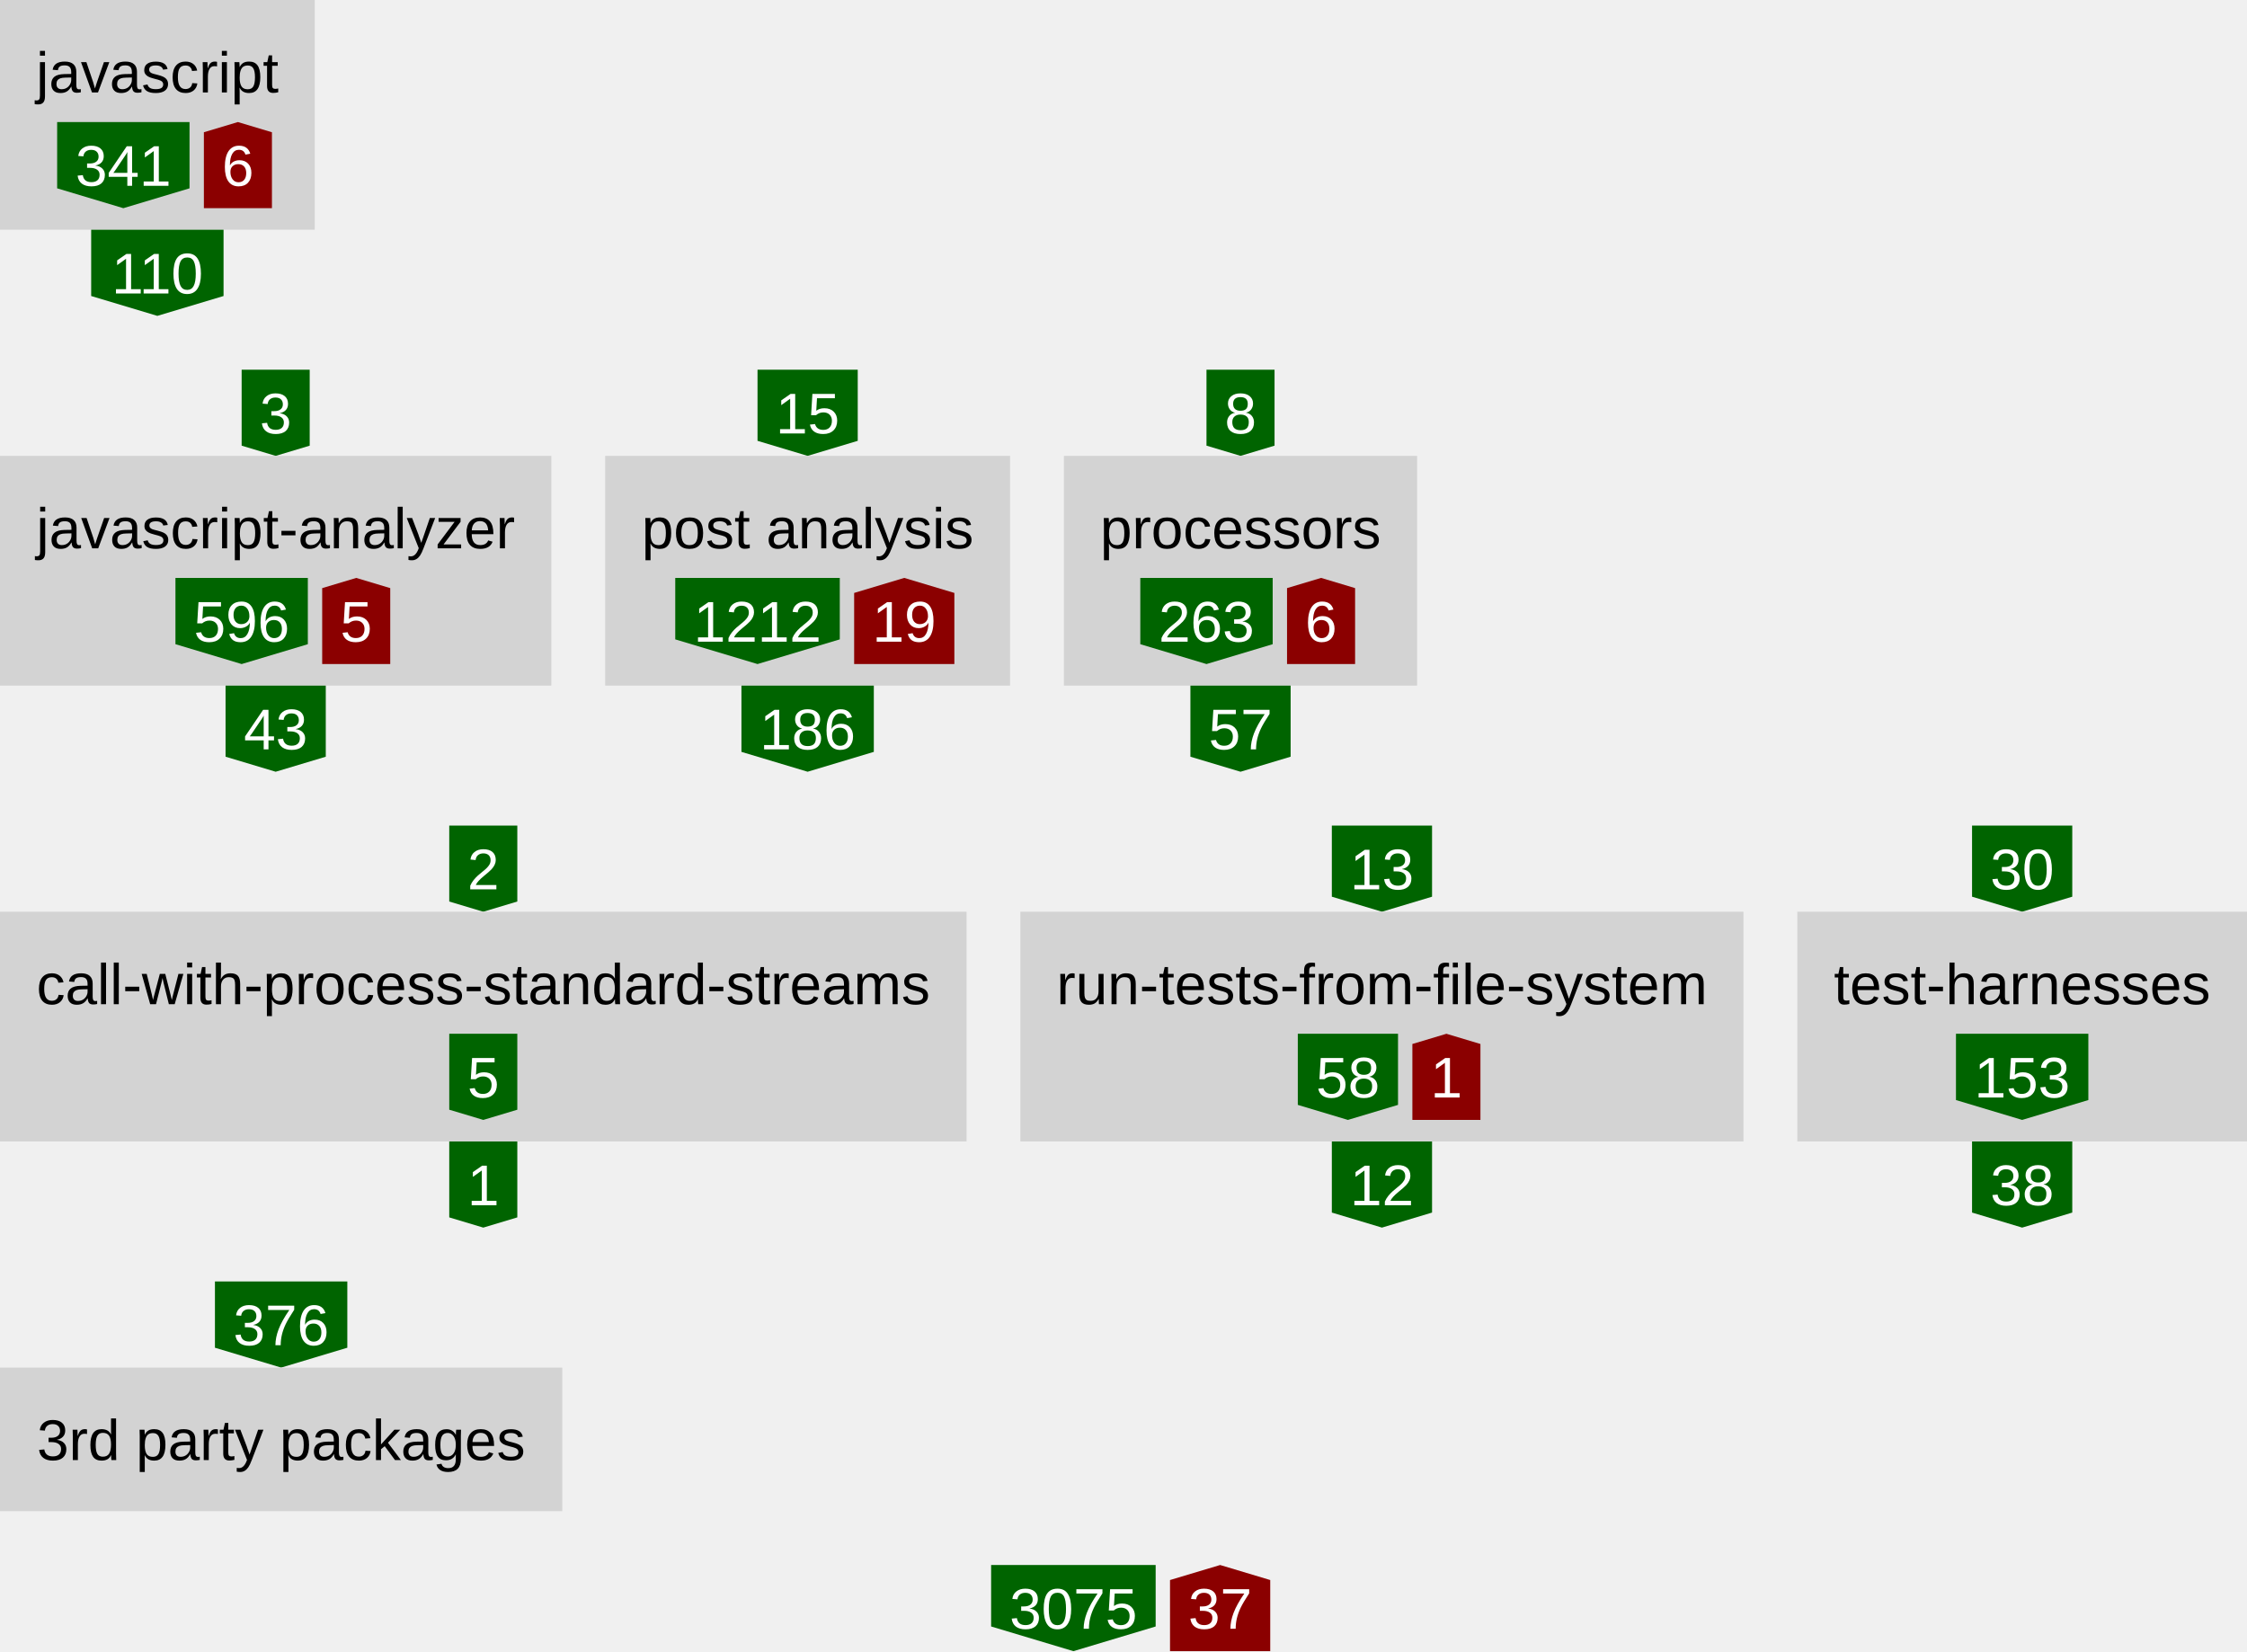
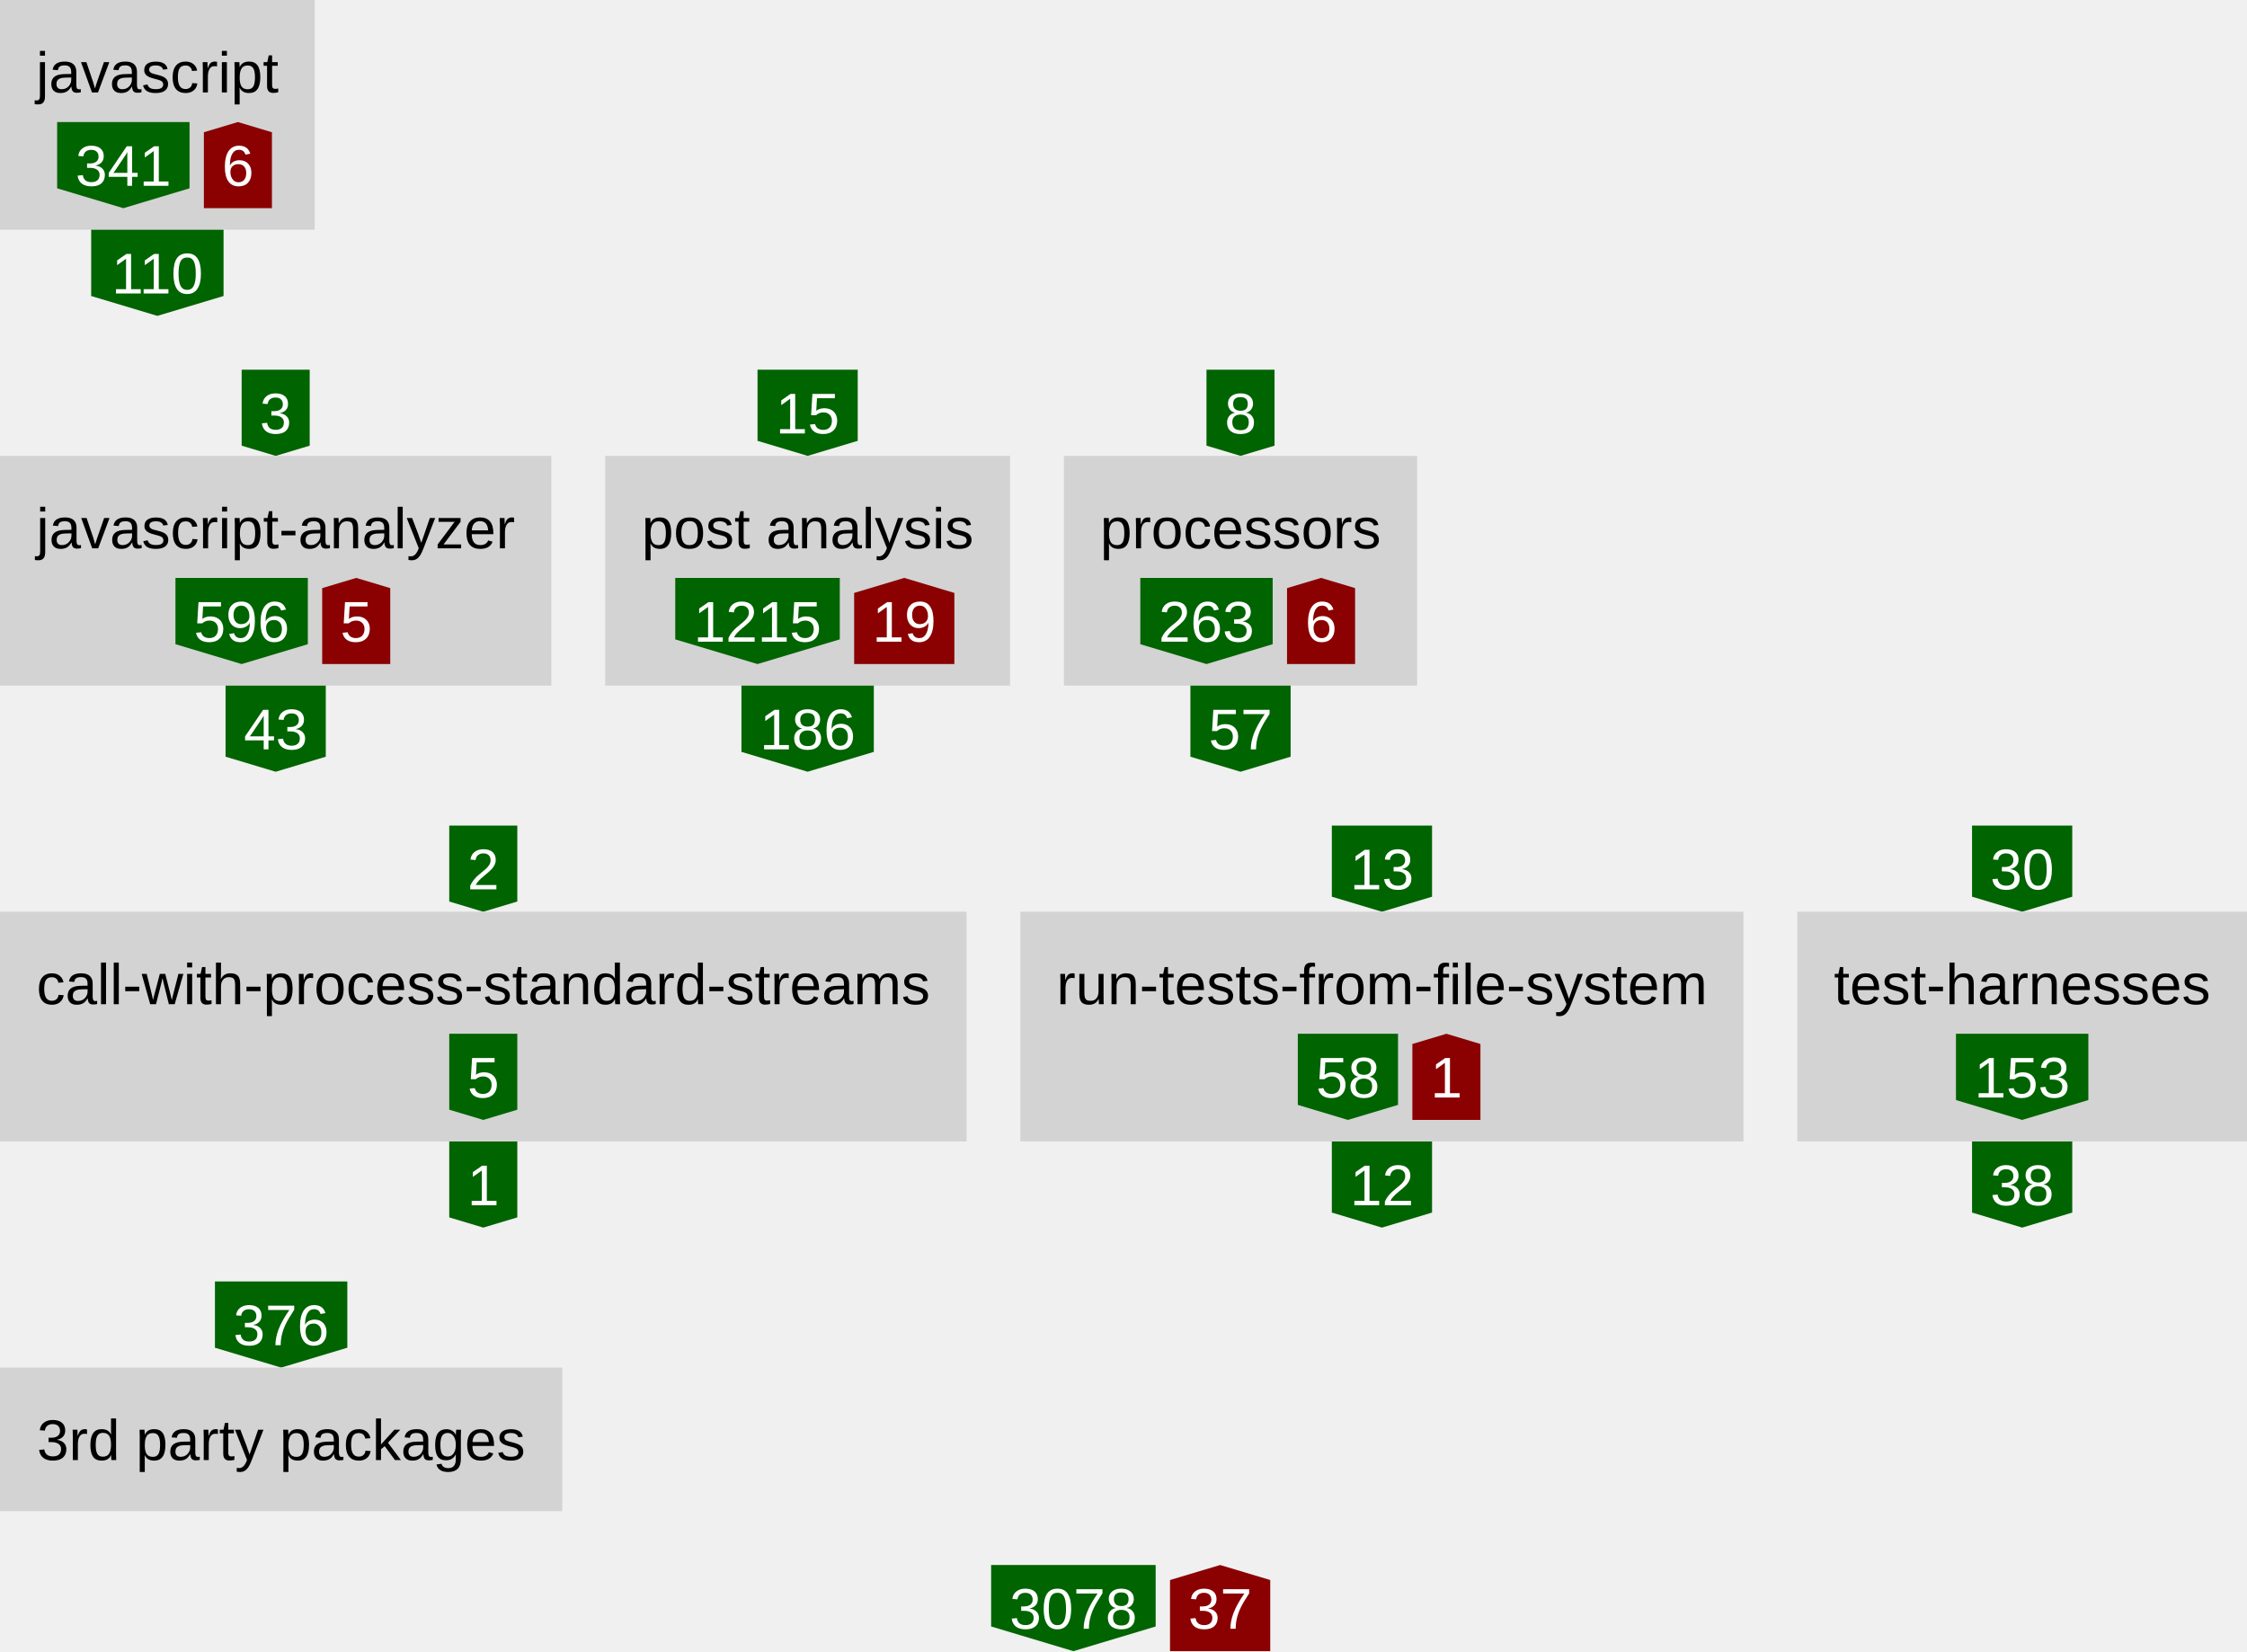
<svg xmlns="http://www.w3.org/2000/svg" height="460" width="626">
  <defs>
    <style type="text/css">text{font-family:arial;font-size:16px}g.anonymous&gt;text{font-style:italic}g.parent&gt;rect{fill:none;stroke:gray}g.item&gt;rect{fill:lightgray}g.item&gt;text{text-anchor:middle}g.dependency&gt;text{fill:white;text-anchor:middle}</style>
  </defs>
  <symbol id="down-arrow" preserveAspectRatio="xMidYMax slice" viewBox="0,0,1,1">
    <polygon fill="darkgreen" points="0,0.85 0,0 1,0 1,0.85 0.5,1" />
  </symbol>
  <symbol id="right-arrow" preserveAspectRatio="xMaxYMid slice" viewBox="0,0,1,1">
    <polygon fill="darkred" points="0.85,0 0,0 0,1 0.85,1 1,0.5" />
  </symbol>
  <symbol id="up-arrow" preserveAspectRatio="xMidYMin slice" viewBox="0,0,1,1">
    <polygon fill="darkred" points="0,0.15 0,1 1,1 1,0.15 0.5,0" />
  </symbol>
  <g class="item">
    <rect height="64" width="87.68" />
    <text x="43.84" y="25.76">javascript</text>
    <g class="dependency">
      <use href="#down-arrow" height="24" width="36.88" x="15.92" y="34" />
      <text x="34.36" y="51.76">341</text>
    </g>
    <g class="dependency">
      <use href="#up-arrow" height="24" width="18.96" x="56.8" y="34" />
      <text x="66.28" y="51.76">6</text>
    </g>
  </g>
  <g class="dependency">
    <use href="#down-arrow" height="24" width="36.88" x="25.4" y="64" />
    <text x="43.84" y="81.76">110</text>
  </g>
  <g class="dependency">
    <use href="#down-arrow" height="24" width="18.96" x="67.32" y="103" />
    <text x="76.8" y="120.76">3</text>
  </g>
  <g class="item">
    <rect height="64" width="153.6" y="127" />
    <text x="76.8" y="152.76">javascript-analyzer</text>
    <g class="dependency">
      <use href="#down-arrow" height="24" width="36.88" x="48.88" y="161" />
      <text x="67.32" y="178.76">596</text>
    </g>
    <g class="dependency">
      <use href="#up-arrow" height="24" width="18.96" x="89.76" y="161" />
      <text x="99.24" y="178.76">5</text>
    </g>
  </g>
  <g class="dependency">
    <use href="#down-arrow" height="24" width="27.92" x="62.84" y="191" />
    <text x="76.8" y="208.76">43</text>
  </g>
  <g class="dependency">
    <use href="#down-arrow" height="24" width="27.92" x="211.04" y="103" />
    <text x="225" y="120.76">15</text>
  </g>
  <g class="item">
    <rect height="64" width="112.8" x="168.6" y="127" />
    <text x="225" y="152.76">post analysis</text>
    <g class="dependency">
      <use href="#down-arrow" height="24" width="45.84" x="188.12" y="161" />
-       <text x="211.04" y="178.76">1212</text>
+       <text x="211.04" y="178.76">1215</text>
    </g>
    <g class="dependency">
      <use href="#up-arrow" height="24" width="27.92" x="237.96" y="161" />
      <text x="251.92" y="178.76">19</text>
    </g>
  </g>
  <g class="dependency">
    <use href="#down-arrow" height="24" width="36.88" x="206.56" y="191" />
    <text x="225" y="208.76">186</text>
  </g>
  <g class="dependency">
    <use href="#down-arrow" height="24" width="18.96" x="336.12" y="103" />
    <text x="345.6" y="120.76">8</text>
  </g>
  <g class="item">
    <rect height="64" width="98.4" x="296.4" y="127" />
    <text x="345.6" y="152.76">processors</text>
    <g class="dependency">
      <use href="#down-arrow" height="24" width="36.88" x="317.68" y="161" />
      <text x="336.12" y="178.76">263</text>
    </g>
    <g class="dependency">
      <use href="#up-arrow" height="24" width="18.96" x="358.56" y="161" />
      <text x="368.04" y="178.76">6</text>
    </g>
  </g>
  <g class="dependency">
    <use href="#down-arrow" height="24" width="27.92" x="331.64" y="191" />
    <text x="345.6" y="208.76">57</text>
  </g>
  <g class="dependency">
    <use href="#down-arrow" height="24" width="18.96" x="125.16" y="230" />
    <text x="134.64" y="247.76">2</text>
  </g>
  <g class="item">
    <rect height="64" width="269.28" y="254" />
    <text x="134.64" y="279.76">call-with-process-standard-streams</text>
    <g class="dependency">
      <use href="#down-arrow" height="24" width="18.96" x="125.16" y="288" />
      <text x="134.64" y="305.76">5</text>
    </g>
  </g>
  <g class="dependency">
    <use href="#down-arrow" height="24" width="18.96" x="125.16" y="318" />
    <text x="134.64" y="335.76">1</text>
  </g>
  <g class="dependency">
    <use href="#down-arrow" height="24" width="27.92" x="371.04" y="230" />
    <text x="385" y="247.76">13</text>
  </g>
  <g class="item">
    <rect height="64" width="201.44" x="284.28" y="254" />
    <text x="385" y="279.76">run-tests-from-file-system</text>
    <g class="dependency">
      <use href="#down-arrow" height="24" width="27.92" x="361.56" y="288" />
      <text x="375.52" y="305.76">58</text>
    </g>
    <g class="dependency">
      <use href="#up-arrow" height="24" width="18.96" x="393.48" y="288" />
      <text x="402.96" y="305.76">1</text>
    </g>
  </g>
  <g class="dependency">
    <use href="#down-arrow" height="24" width="27.92" x="371.04" y="318" />
    <text x="385" y="335.76">12</text>
  </g>
  <g class="dependency">
    <use href="#down-arrow" height="24" width="27.92" x="549.4" y="230" />
    <text x="563.36" y="247.76">30</text>
  </g>
  <g class="item">
    <rect height="64" width="125.28" x="500.72" y="254" />
    <text x="563.36" y="279.76">test-harnesses</text>
    <g class="dependency">
      <use href="#down-arrow" height="24" width="36.88" x="544.92" y="288" />
      <text x="563.36" y="305.76">153</text>
    </g>
  </g>
  <g class="dependency">
    <use href="#down-arrow" height="24" width="27.92" x="549.4" y="318" />
    <text x="563.36" y="335.76">38</text>
  </g>
  <g class="dependency">
    <use href="#down-arrow" height="24" width="36.88" x="59.88" y="357" />
    <text x="78.32" y="374.76">376</text>
  </g>
  <g class="item">
    <rect height="40" width="156.64" y="381" />
    <text x="78.32" y="406.76">3rd party packages</text>
  </g>
  <g class="dependency">
    <use href="#down-arrow" height="24" width="45.84" x="276.12" y="436" />
-     <text x="299.04" y="453.76">3075</text>
+     <text x="299.04" y="453.76">3078</text>
  </g>
  <g class="dependency">
    <use href="#up-arrow" height="24" width="27.92" x="325.96" y="436" />
    <text x="339.92" y="453.76">37</text>
  </g>
</svg>
